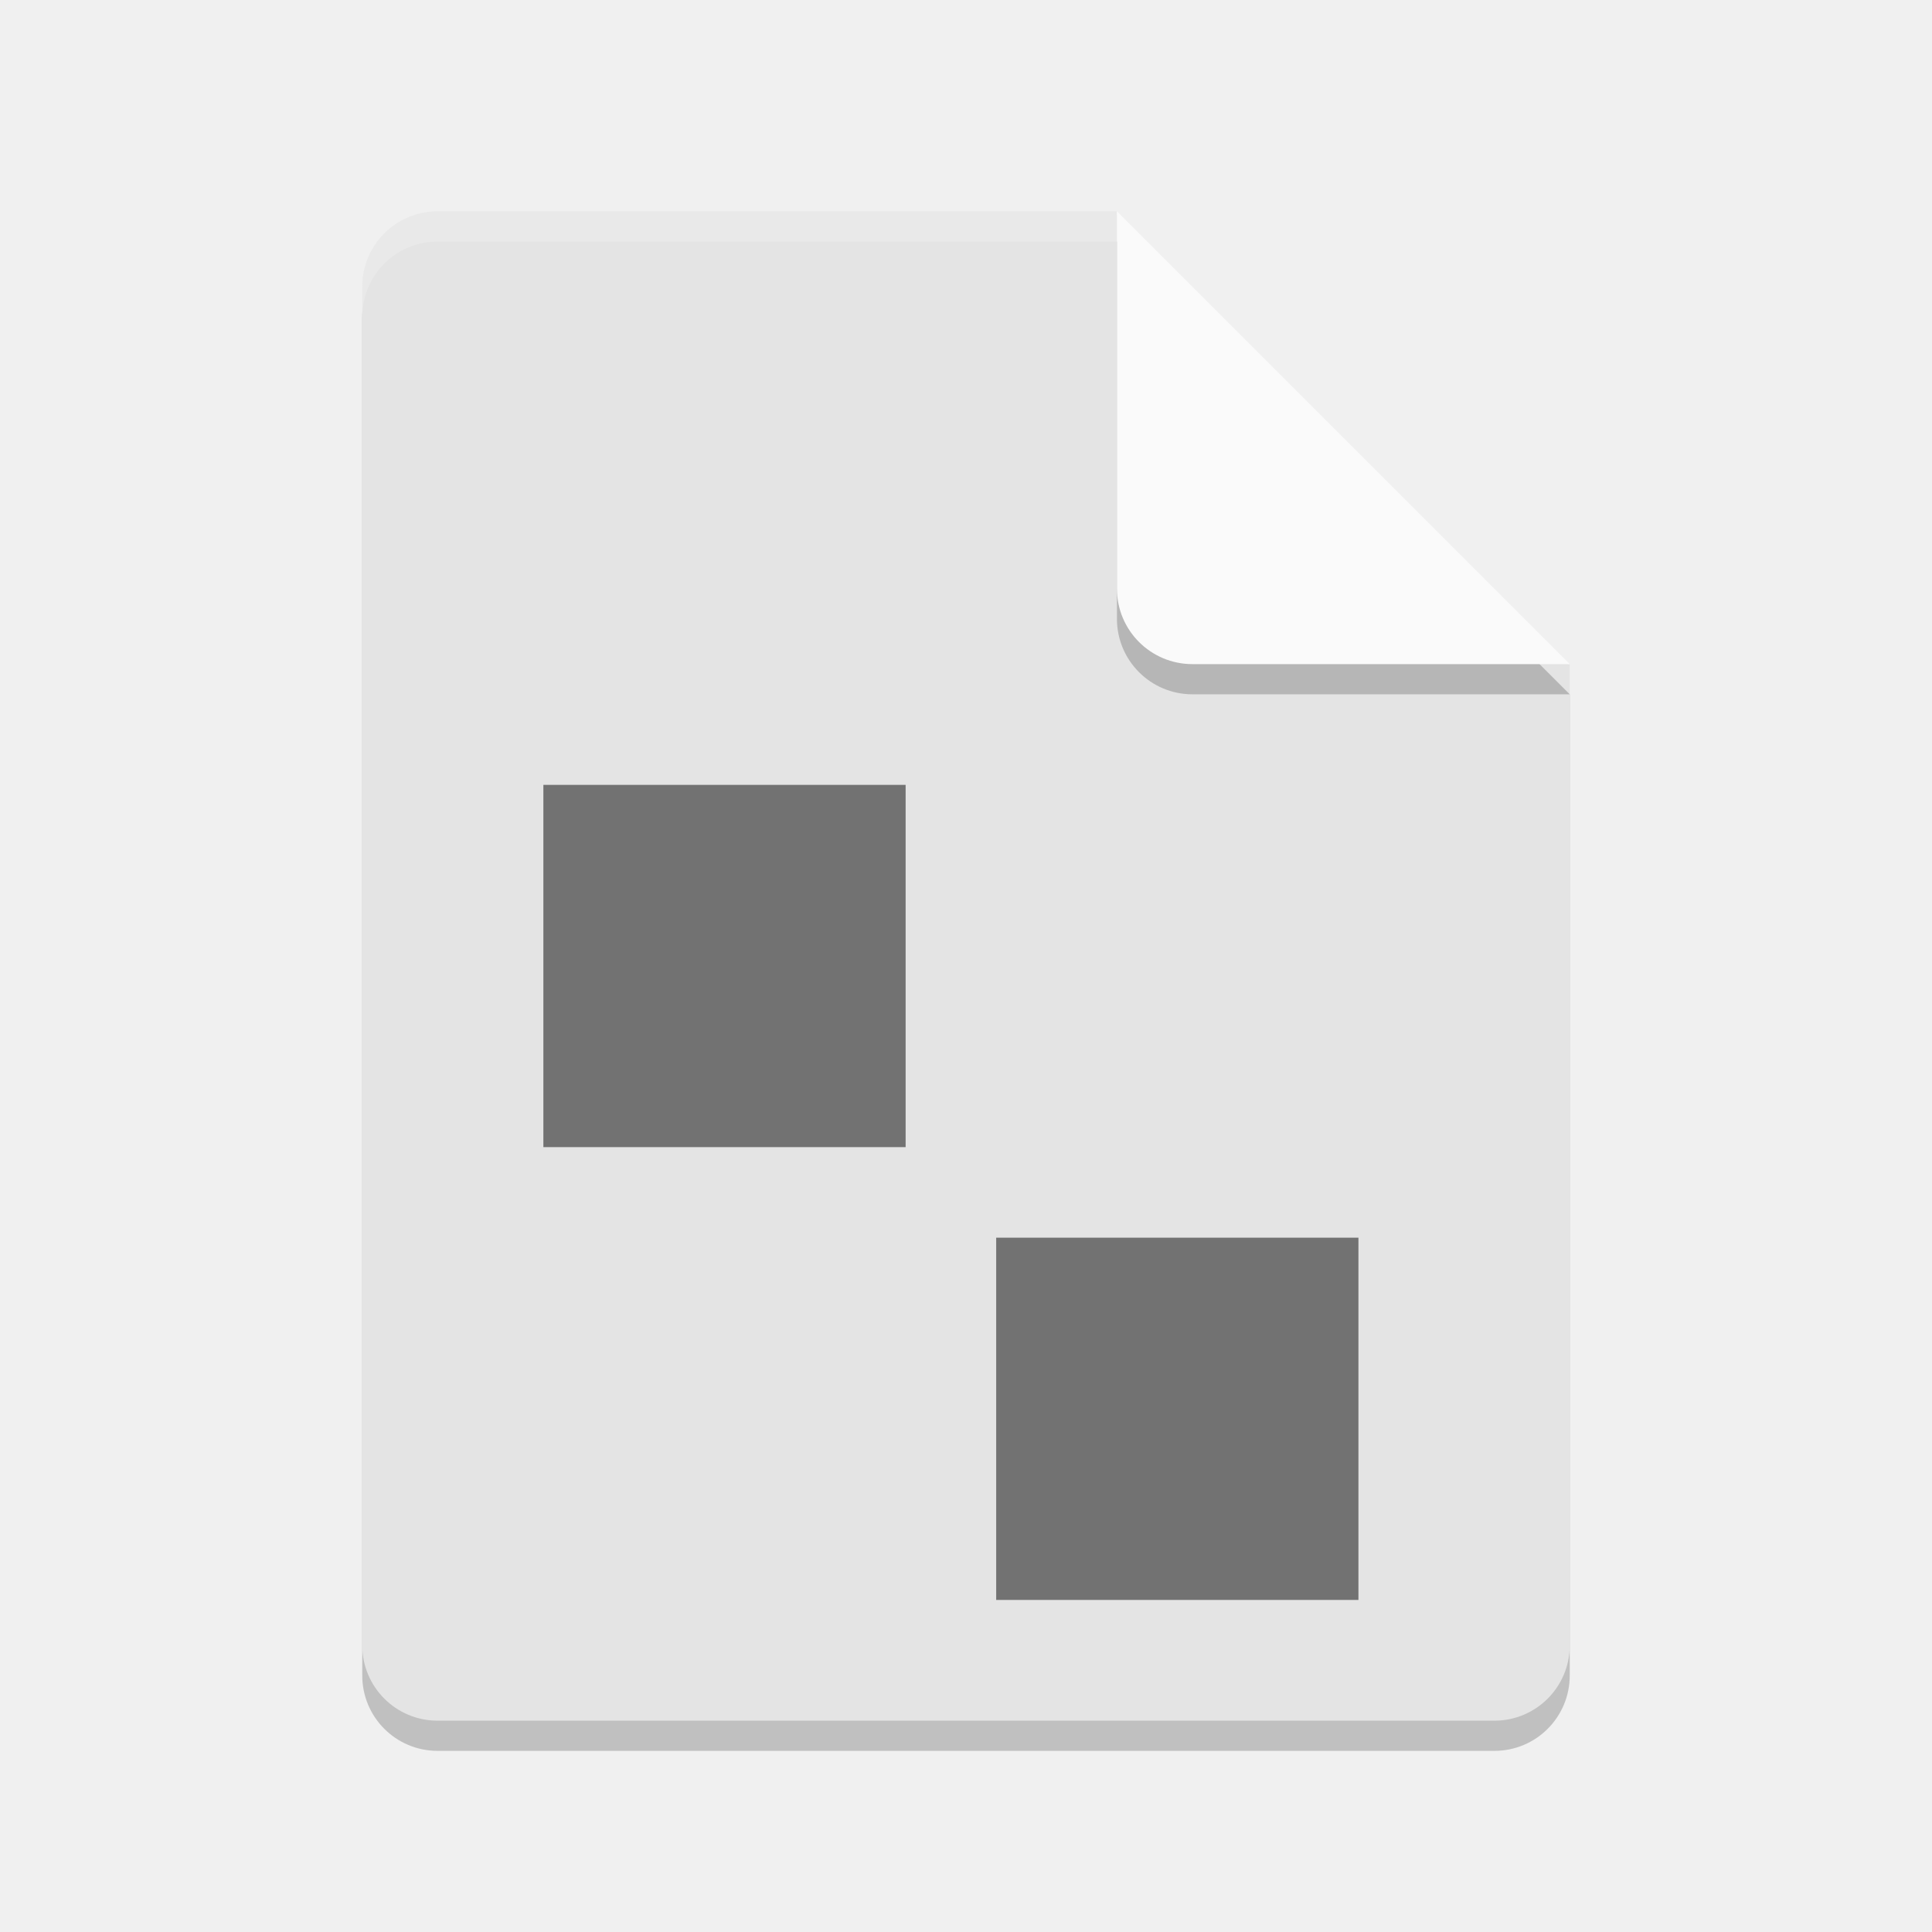
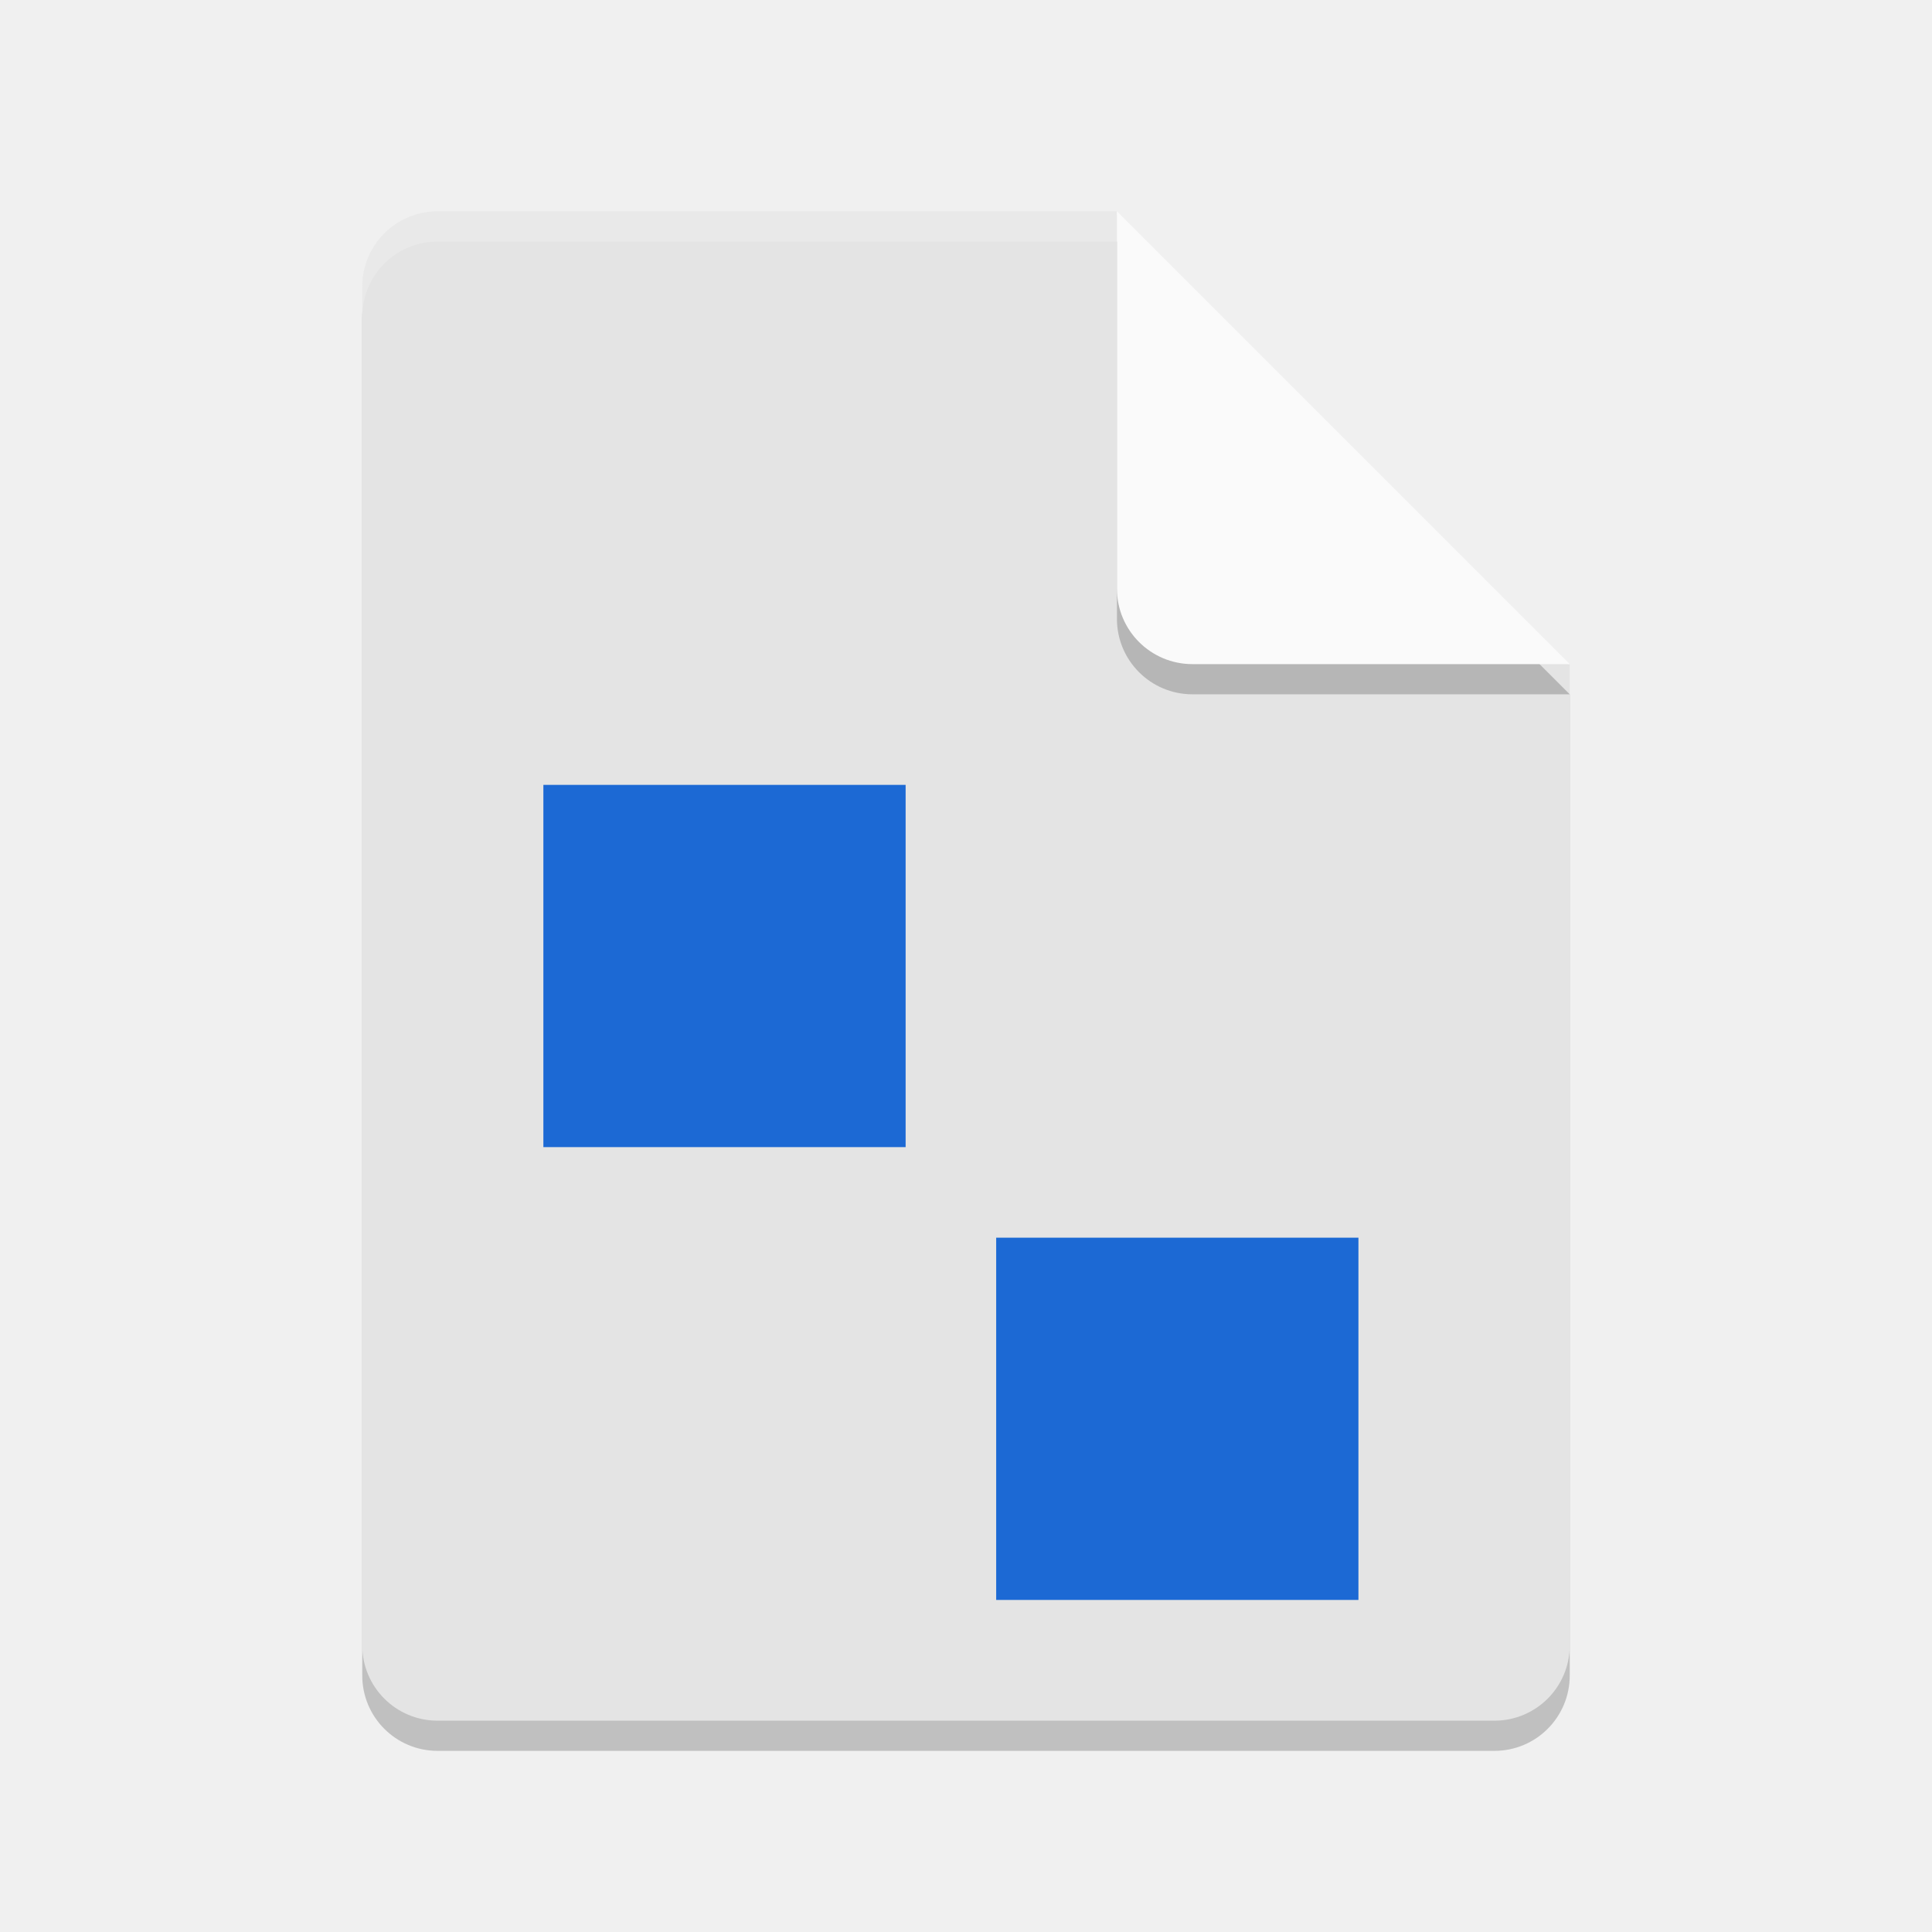
<svg xmlns="http://www.w3.org/2000/svg" width="64" height="64" version="1">
  <path style="opacity:0.2" d="M 14.5,8 C 13.115,8 12,9.115 12,10.5 v 45 c 0,1.385 1.115,2.5 2.5,2.5 h 35 C 50.885,58 52,56.885 52,55.5 V 23 L 38.25,21.75 37,8 Z" />
  <path fill="#e4e4e4" d="m14.5 7c-1.385 0-2.5 1.115-2.5 2.5v45c0 1.385 1.115 2.5 2.5 2.5h35c1.385 0 2.5-1.115 2.5-2.5v-32.5l-13.75-1.25-1.25-13.75z" />
  <path style="opacity:0.2" d="m 37,8 v 12.5 c 0,1.381 1.119,2.5 2.5,2.5 H 52 Z" />
  <path fill="#fafafa" d="m37 7v12.5c0 1.381 1.119 2.5 2.5 2.5h12.5l-15-15z" />
-   <path opacity=".5" d="m18 26v12h12v-12zm15 15v12h12v-12z" />
+   <path d="m18 26v12h12v-12zm15 15v12h12v-12z" style="fill:#1c69d4" />
  <path style="opacity:0.2;fill:#ffffff" d="M 14.5,7 C 13.115,7 12,8.115 12,9.5 v 1 C 12,9.115 13.115,8 14.5,8 H 37 c 0,-1 0,0 0,-1 z" />
</svg>
